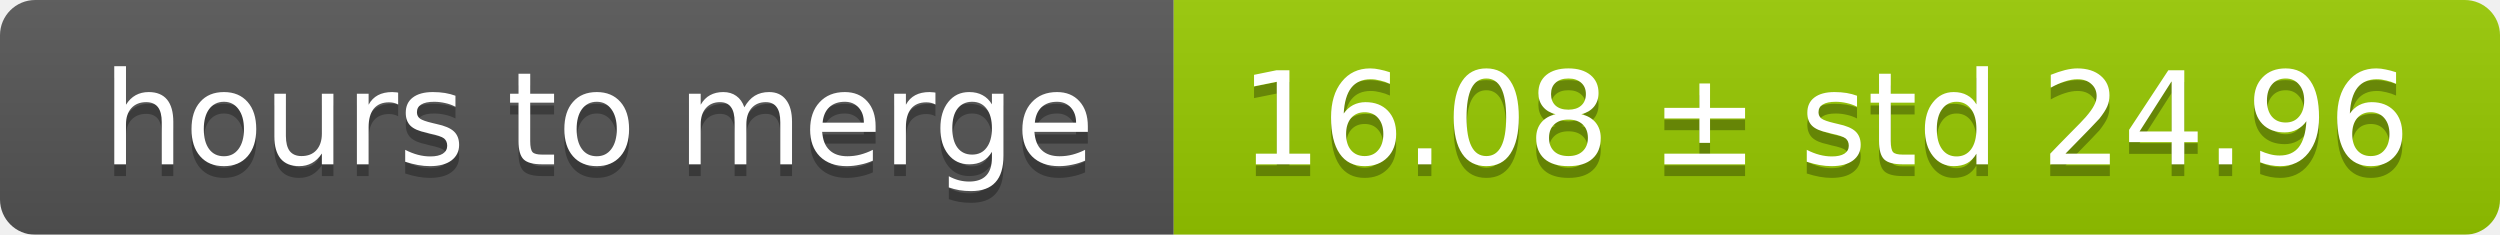
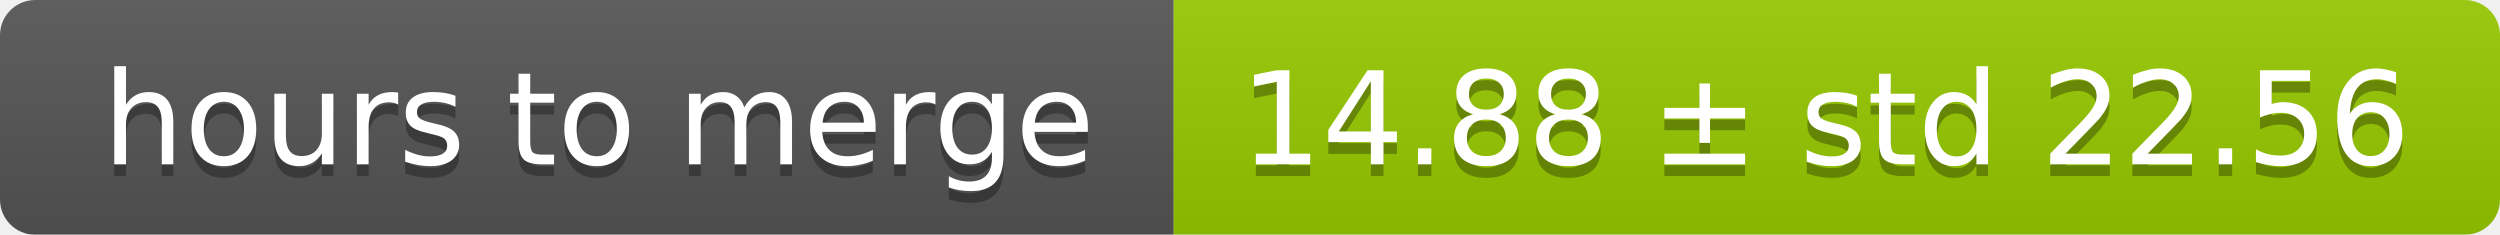
<svg xmlns="http://www.w3.org/2000/svg" width="213" height="20">
  <linearGradient id="smooth" x2="0" y2="100%">
    <stop offset="0" stop-color="#bbb" stop-opacity=".1" />
    <stop offset="1" stop-opacity=".1" />
  </linearGradient>
  <mask id="round">
    <rect width="213" height="20" rx="3" fill="#fff" />
  </mask>
  <g mask="url(#round)">
    <rect width="100" height="20" fill="#555" />
    <rect x="100" width="113" height="20" fill="#97ca00" />
    <rect width="213" height="20" fill="url(#smooth)" />
  </g>
  <g fill="#fff" text-anchor="middle" font-family="DejaVu Sans,Verdana,Geneva,sans-serif" font-size="11">
    <text x="51" y="15" fill="#010101" fill-opacity=".3">hours to merge</text>
    <text x="51" y="14">hours to merge</text>
-     <text x="155.5" y="15" fill="#010101" fill-opacity=".3">16.08 ± std 24.96</text>
-     <text x="155.5" y="14">16.08 ± std 24.96</text>
+     <text x="155.5" y="15" fill="#010101" fill-opacity=".3">14.88 ± std 22.56</text>
+     <text x="155.5" y="14">14.88 ± std 22.56</text>
  </g>
</svg>
